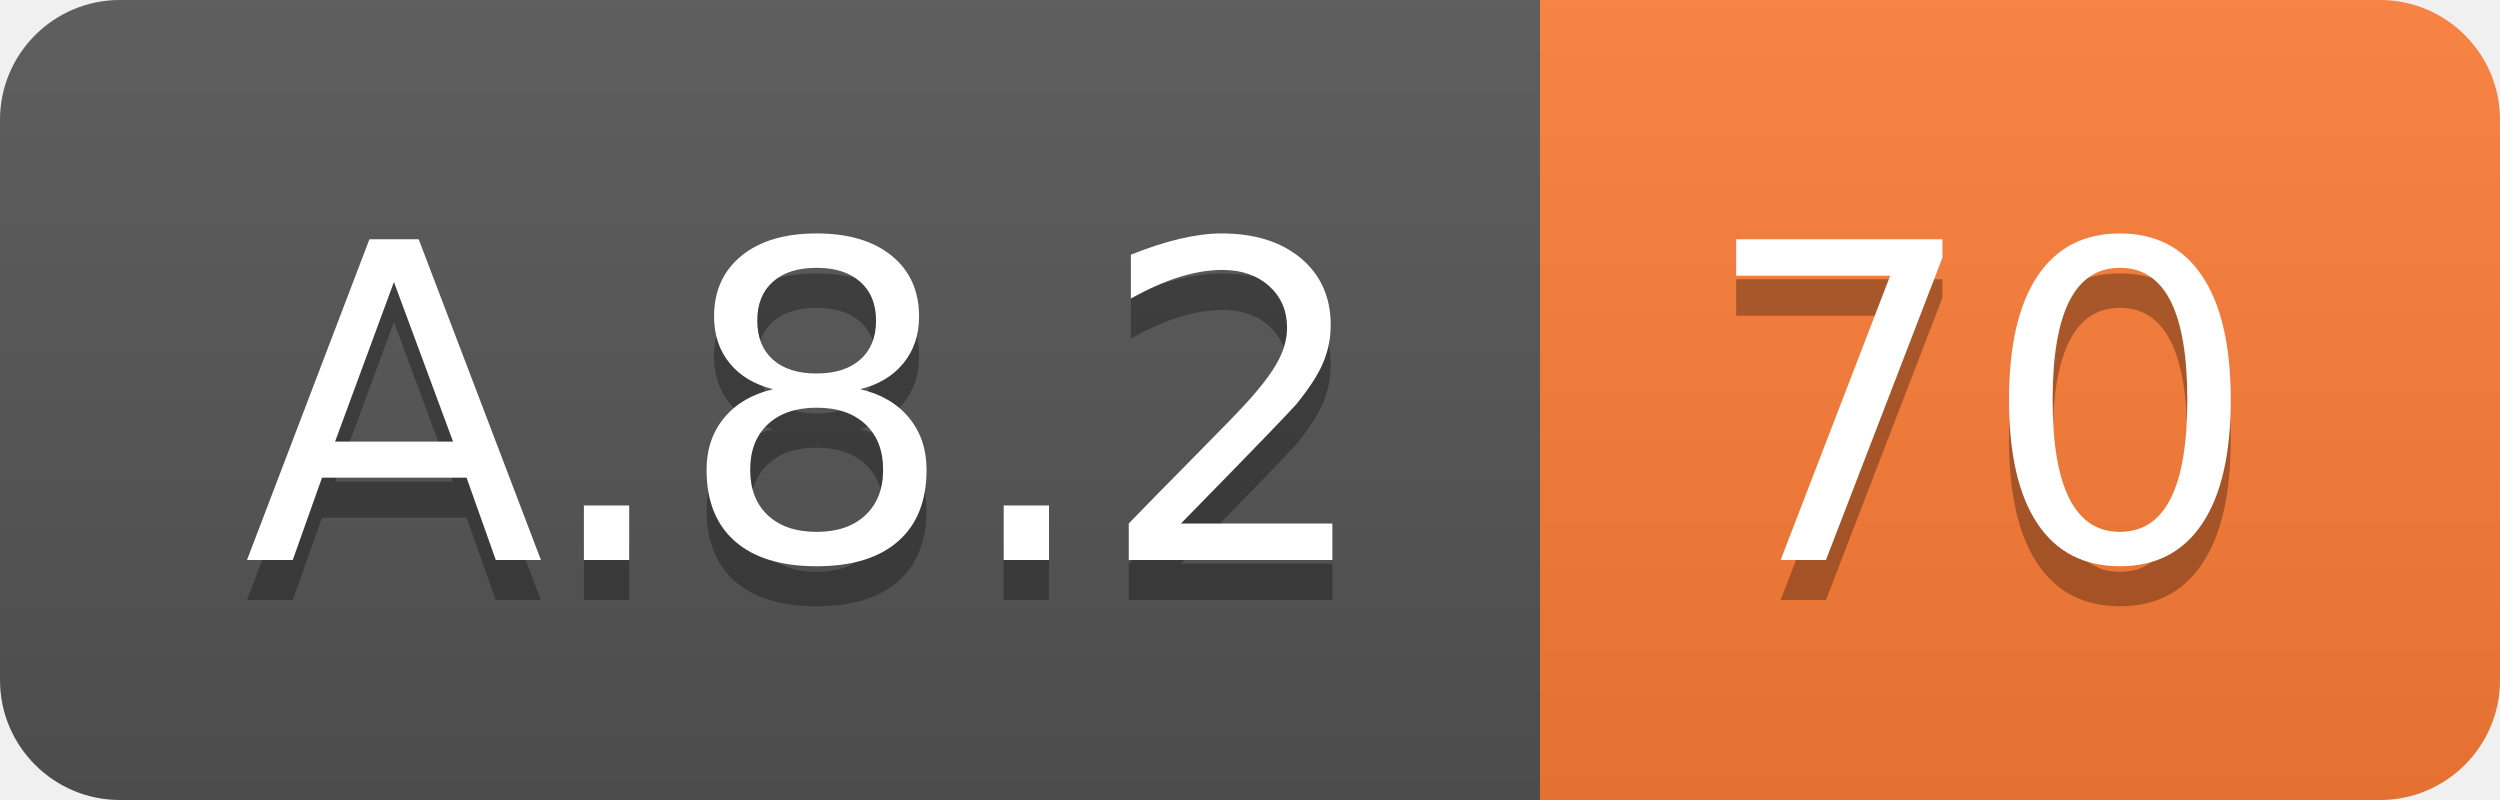
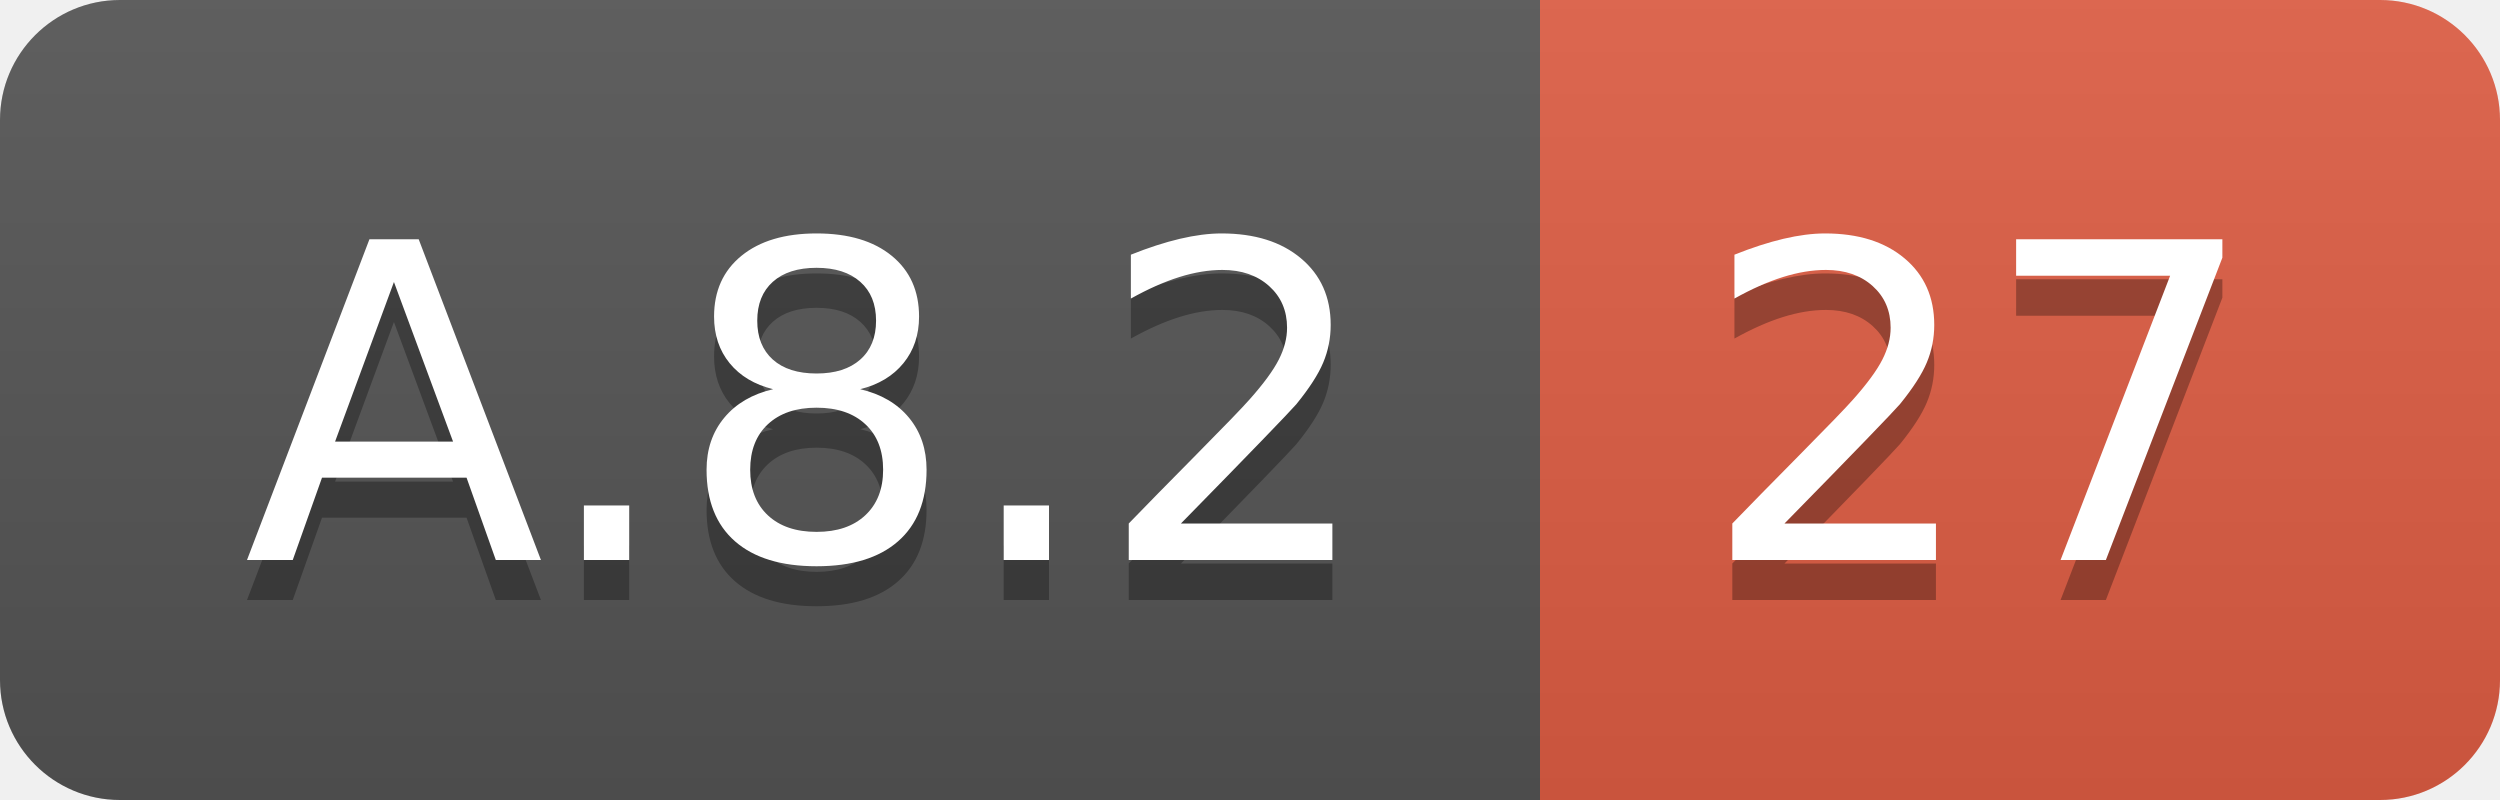
<svg xmlns="http://www.w3.org/2000/svg" width="62.5" height="20">
  <linearGradient id="smooth" x2="0" y2="100%">
    <stop offset="0" stop-color="#bbb" stop-opacity=".1" />
    <stop offset="1" stop-opacity=".1" />
  </linearGradient>
  <clipPath id="round">
    <rect width="62.5" height="20" rx="3" fill="#fff" />
  </clipPath>
  <g clip-path="url(#round)">
    <rect width="38.5" height="20" fill="#555" />
-     <rect x="38.5" width="24.0" height="20" fill="#fe7d37" />
+     <rect x="38.5" width="24.0" height="20" fill="#e05d44" />
    <rect width="62.5" height="20" fill="url(#smooth)" />
  </g>
  <g fill="#fff" text-anchor="middle" font-family="DejaVu Sans,Verdana,Geneva,sans-serif" font-size="110">
    <text x="202.5" y="150" fill="#010101" fill-opacity=".3" transform="scale(0.1)" textLength="285.0" lengthAdjust="spacing">A.8.2</text>
    <text x="202.5" y="140" transform="scale(0.1)" textLength="285.0" lengthAdjust="spacing">A.8.2</text>
-     <text x="495.0" y="150" fill="#010101" fill-opacity=".3" transform="scale(0.1)" textLength="140.0" lengthAdjust="spacing">70</text>
-     <text x="495.0" y="140" transform="scale(0.1)" textLength="140.0" lengthAdjust="spacing">70</text>
+     <text x="495.0" y="150" fill="#010101" fill-opacity=".3" transform="scale(0.1)" textLength="140.0" lengthAdjust="spacing">27</text>
+     <text x="495.0" y="140" transform="scale(0.1)" textLength="140.0" lengthAdjust="spacing">27</text>
  </g>
</svg>
